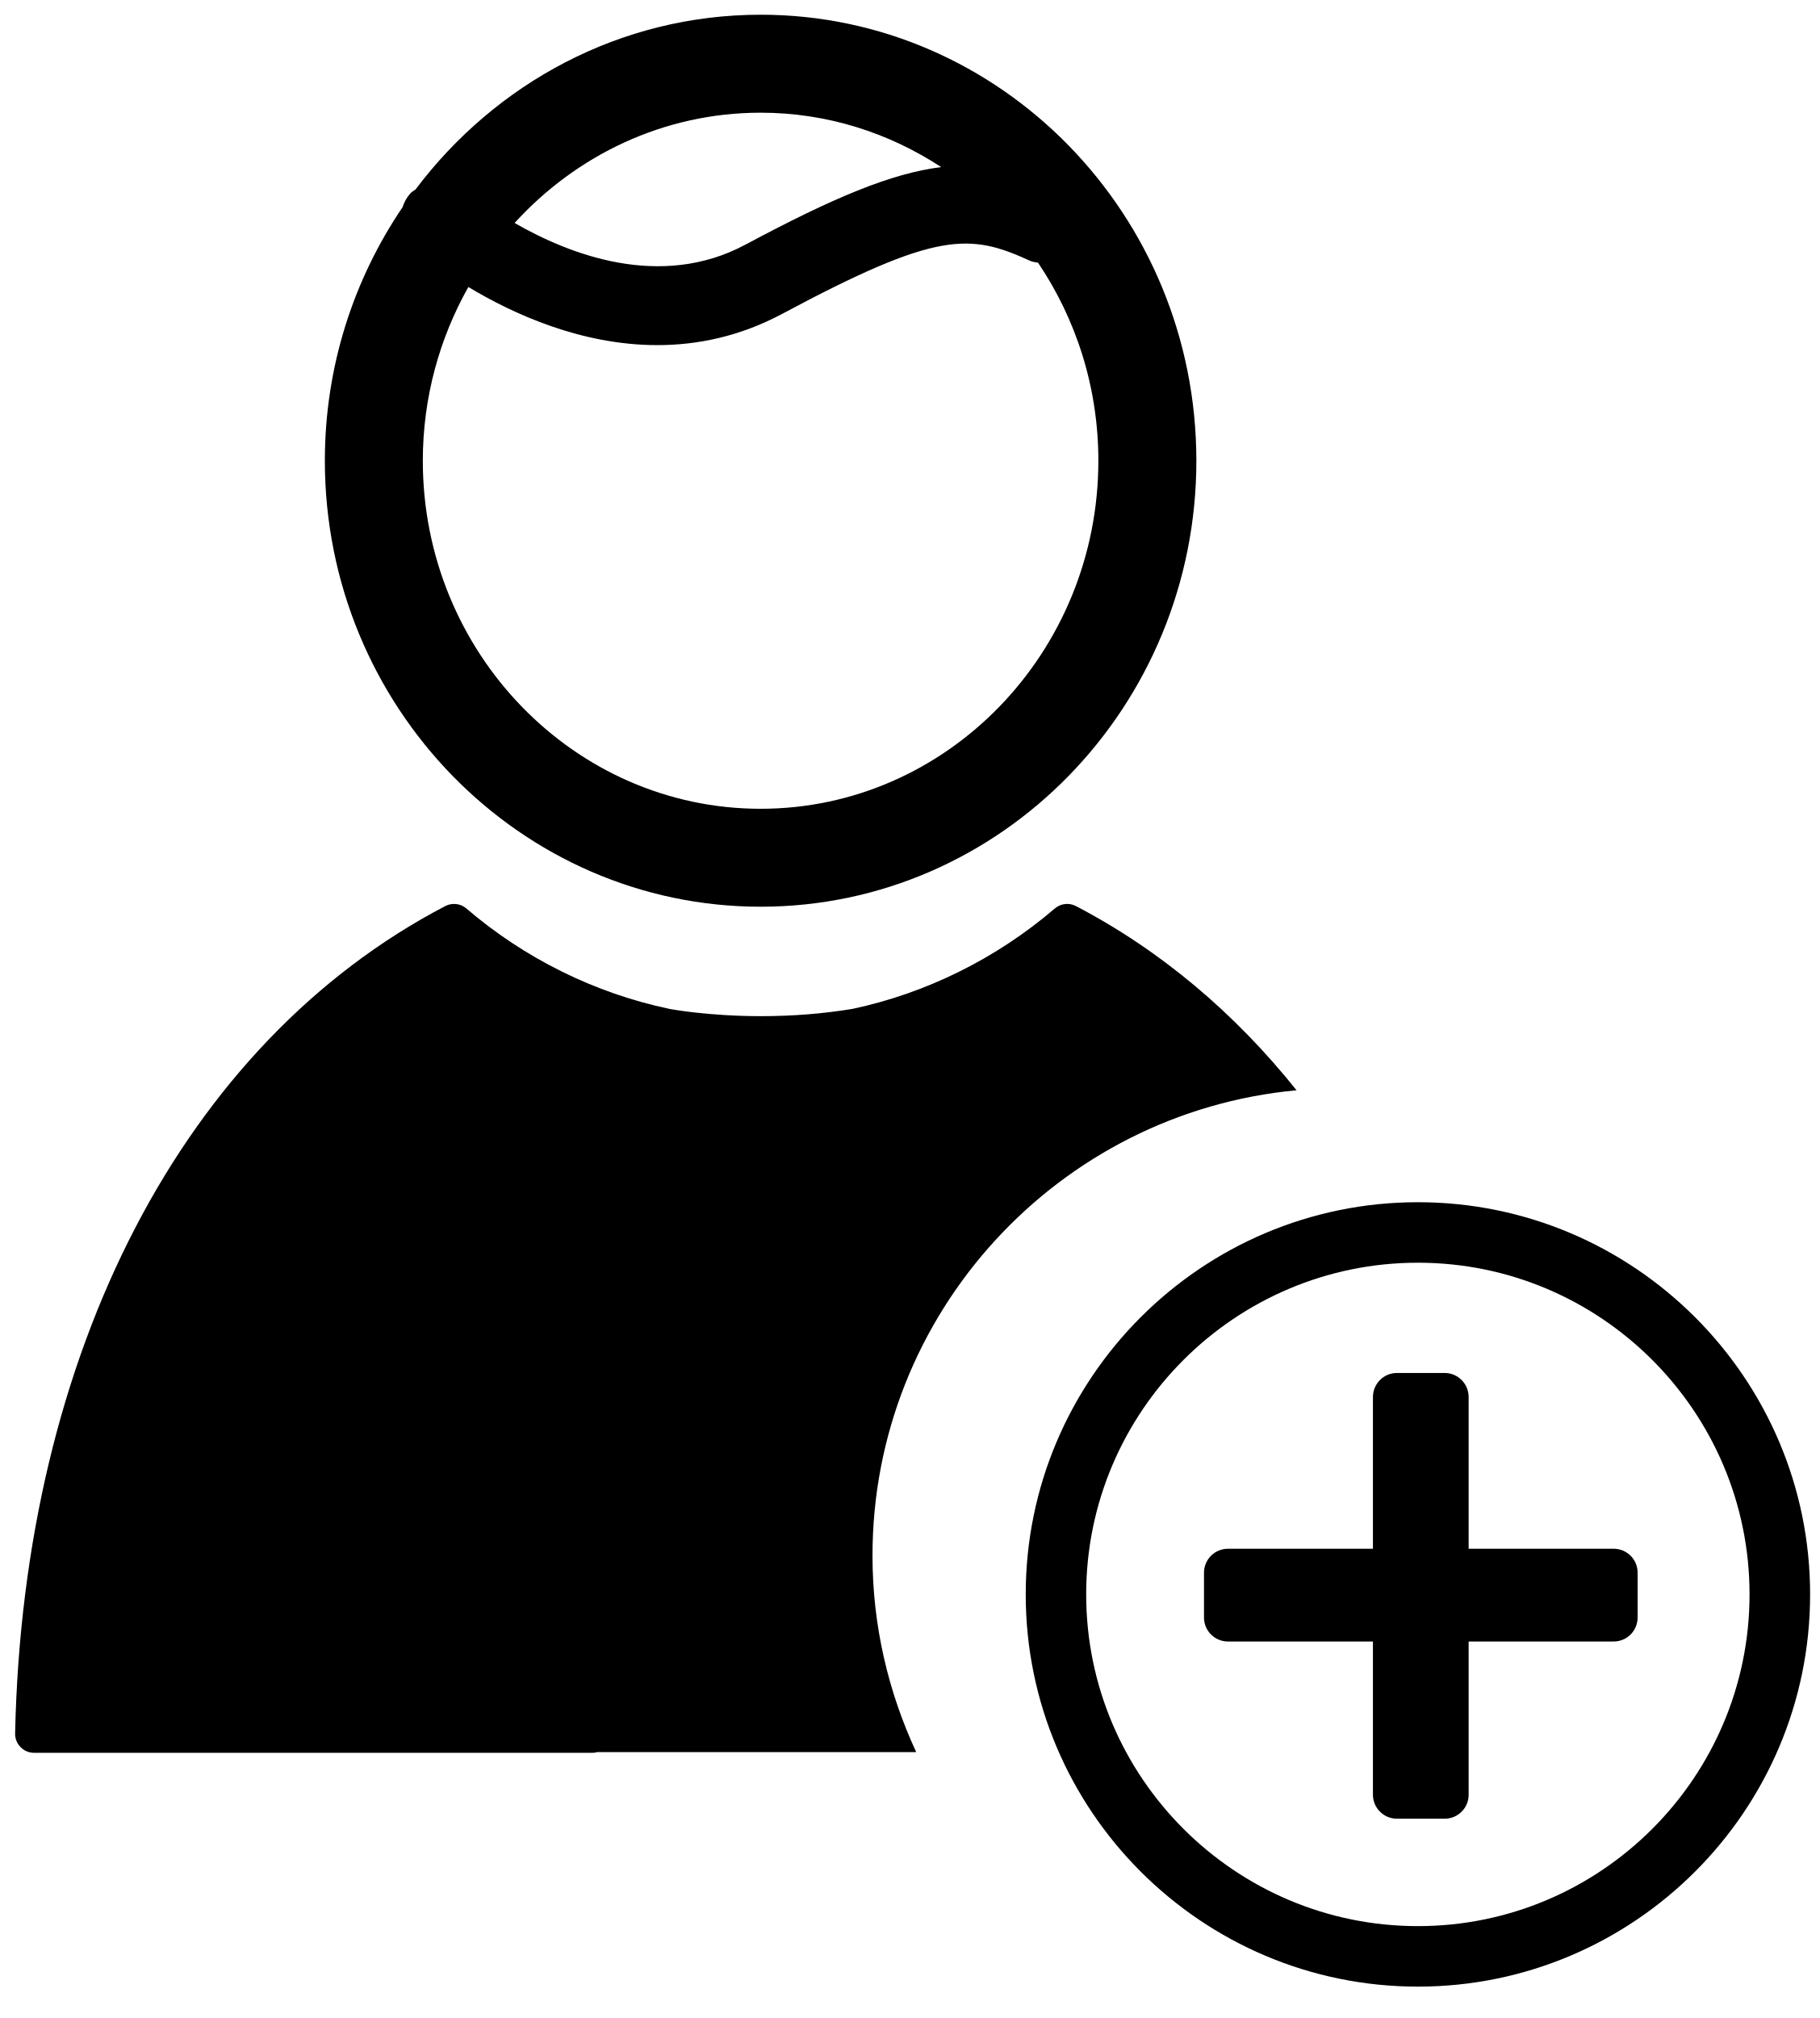
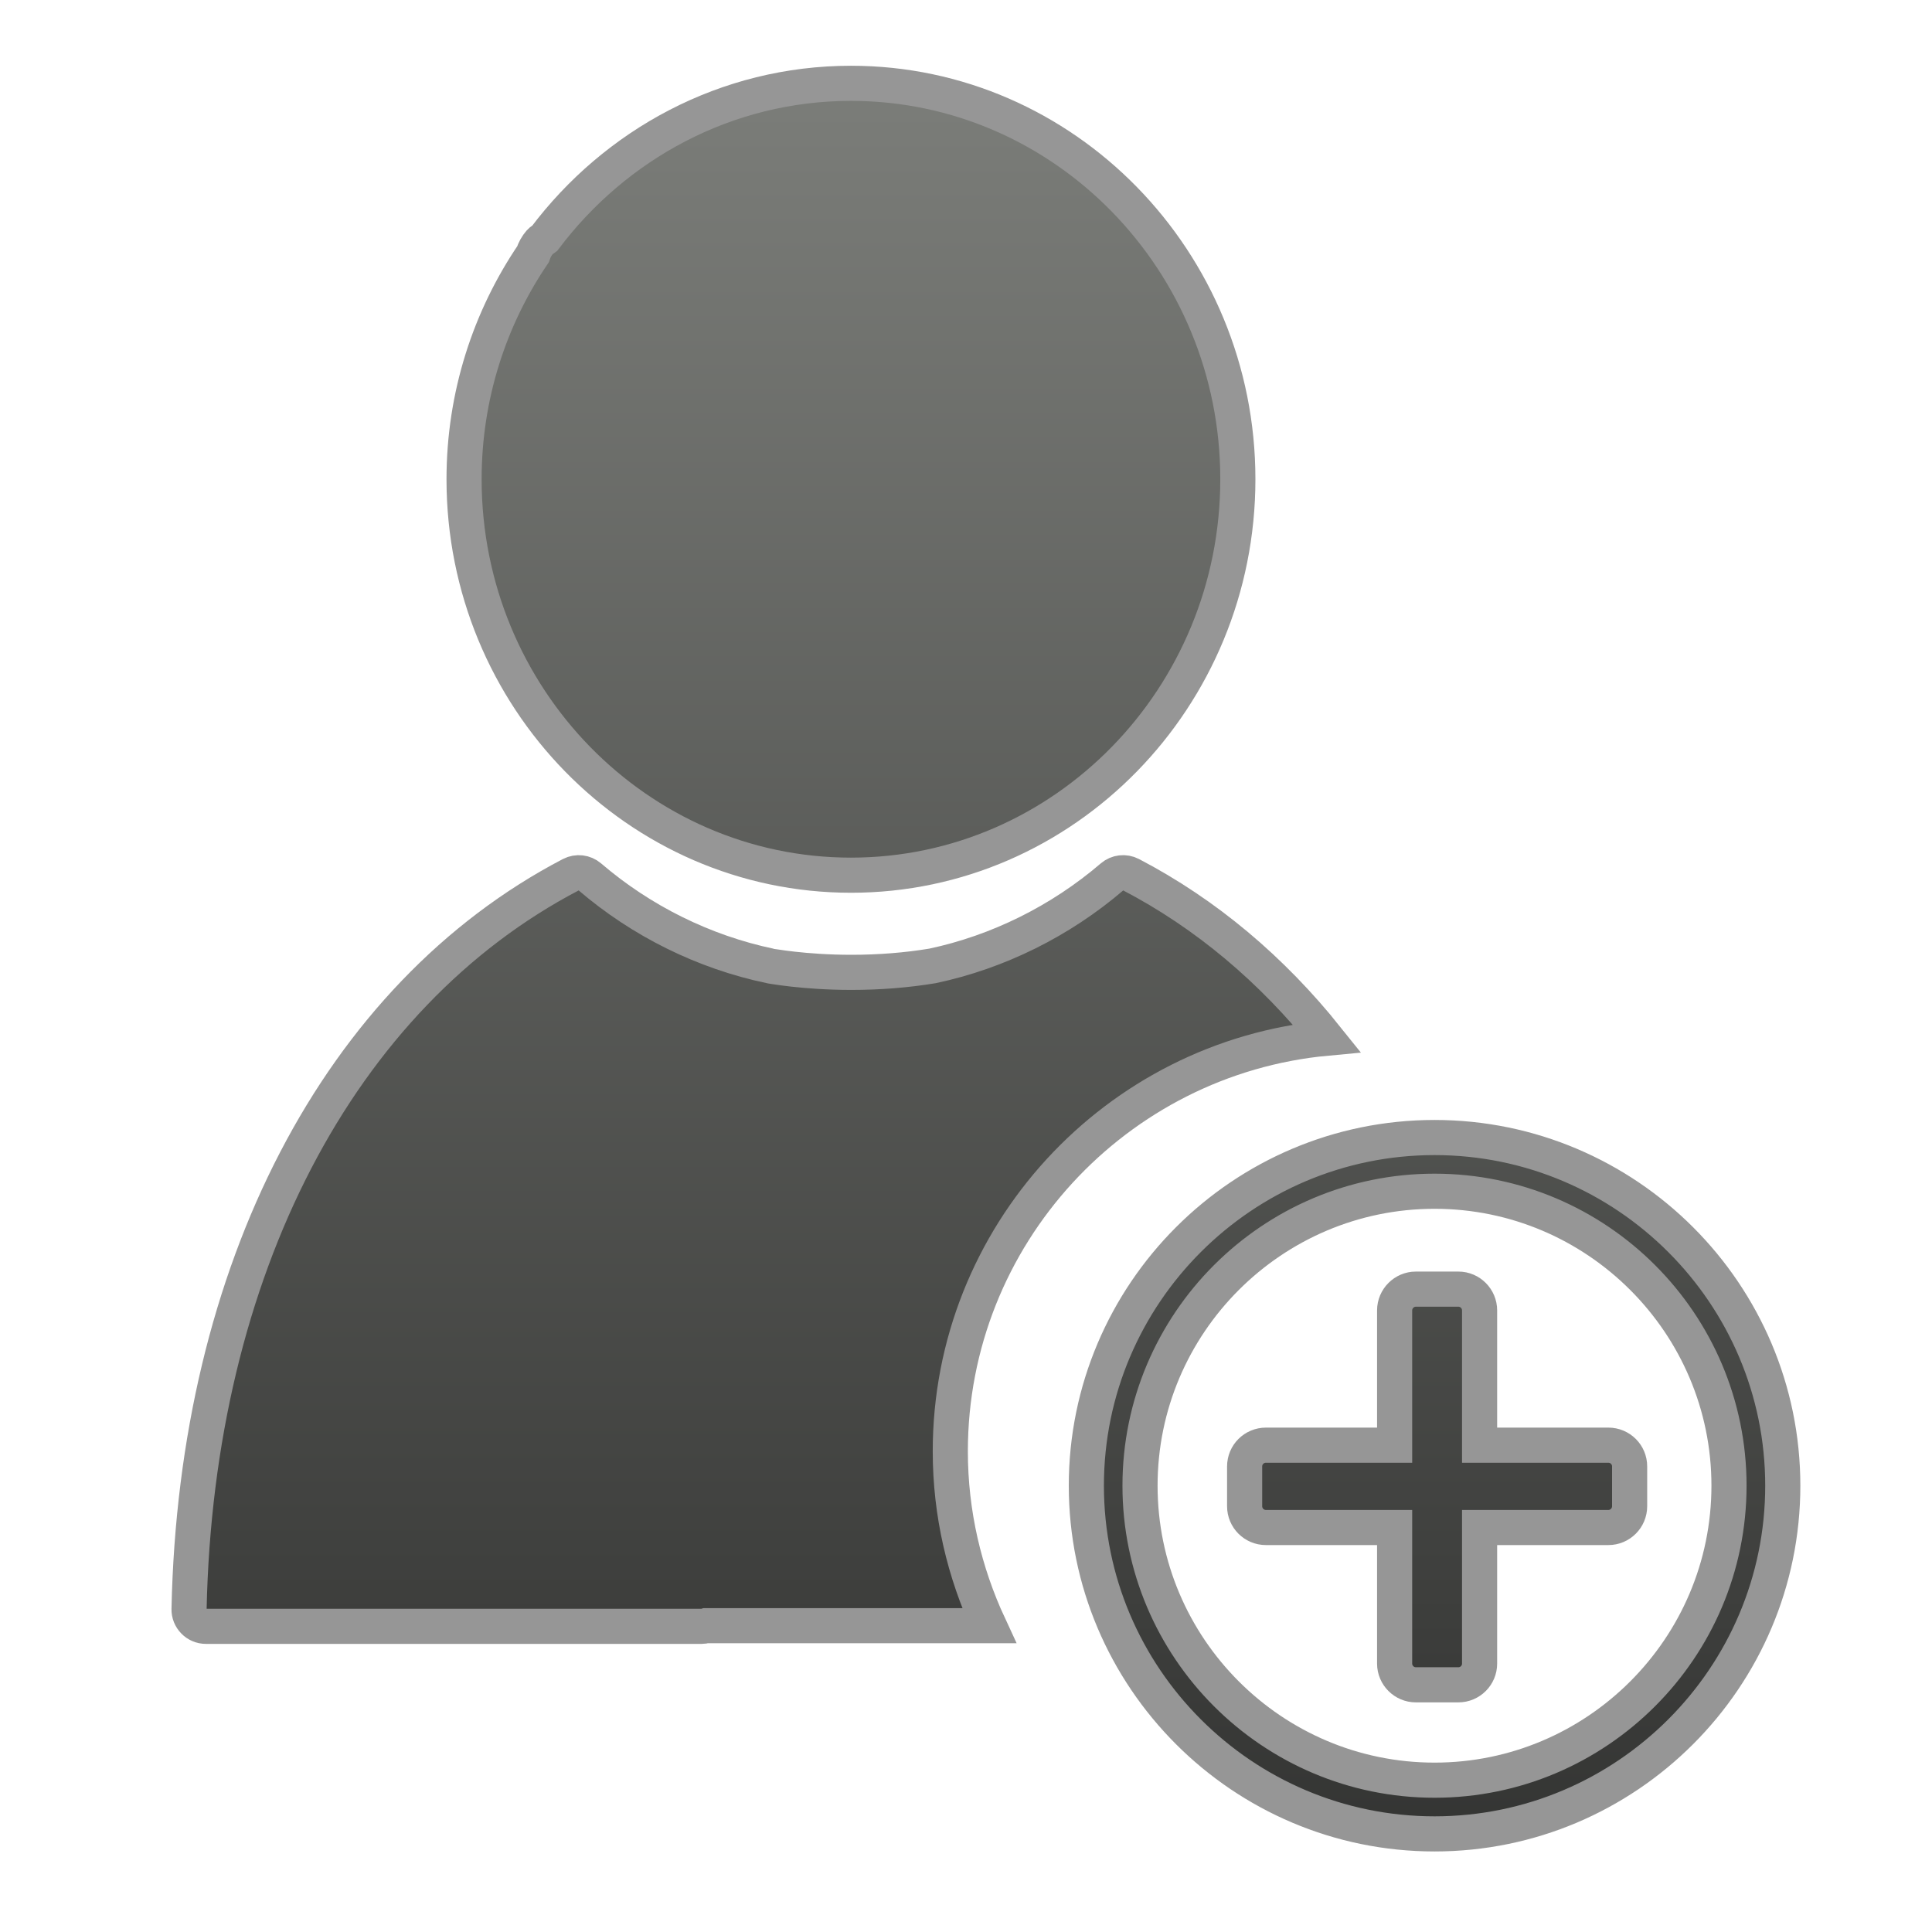
- <svg xmlns="http://www.w3.org/2000/svg" width="46px" height="51px" version="1.1">
+ <svg xmlns="http://www.w3.org/2000/svg" width="55px" height="55px" version="1.1">
  <description>Created with Sketch (http://www.bohemiancoding.com/sketch)</description>
-   <defs />
-   <g id="Page 1" fill="rgb(223,223,223)" fill-rule="evenodd">
-     <g id="Group" fill="rgb(0,0,0)">
-       <path d="M19.226,22.915 C25.299,22.915 30.239,17.858 30.239,11.643 C30.239,5.429 25.3,0.372 19.226,0.372 C15.674,0.372 12.52,2.108 10.504,4.787 C10.459,4.822 10.408,4.846 10.369,4.891 C10.278,4.995 10.214,5.114 10.174,5.238 C8.94,7.058 8.211,9.264 8.211,11.643 C8.211,17.858 13.152,22.915 19.226,22.915 C19.226,22.915 13.152,22.915 19.226,22.915 L19.226,22.915 M19.226,2.848 C20.905,2.848 22.468,3.357 23.79,4.223 C22.53,4.378 21.056,4.998 18.845,6.181 C16.692,7.334 14.384,6.428 13.007,5.635 C14.566,3.924 16.773,2.848 19.226,2.848 C19.226,2.848 16.773,2.848 19.226,2.848 L19.226,2.848 M11.838,7.253 C12.969,7.934 14.69,8.722 16.615,8.722 C17.633,8.722 18.707,8.501 19.778,7.928 C23.689,5.836 24.51,5.892 26.04,6.593 C26.104,6.622 26.172,6.625 26.238,6.64 C27.197,8.062 27.762,9.785 27.762,11.643 C27.762,16.494 23.932,20.44 19.225,20.44 C14.517,20.44 10.687,16.494 10.687,11.643 C10.688,10.043 11.11,8.547 11.838,7.253 C11.838,7.253 11.11,8.547 11.838,7.253 L11.838,7.253" id="Shape" />
-       <path d="M32.772,27.554 C31.209,25.601 29.337,24.017 27.193,22.898 C27.019,22.808 26.81,22.833 26.662,22.959 C25.189,24.222 23.412,25.101 21.548,25.497 C20.812,25.619 20.035,25.681 19.238,25.681 C17.881,25.681 16.926,25.498 16.924,25.498 C15.039,25.102 13.262,24.223 11.787,22.959 C11.639,22.833 11.43,22.809 11.256,22.898 C4.652,26.345 0.586,34.164 0.382,43.81 C0.379,43.938 0.429,44.061 0.519,44.153 C0.608,44.246 0.732,44.298 0.86,44.298 L14.974,44.298 C15.018,44.298 15.058,44.292 15.098,44.28 L23.158,44.28 C22.456,42.769 22.053,41.092 22.053,39.318 C22.052,33.171 26.77,28.111 32.772,27.554 C32.772,27.554 26.77,28.111 32.772,27.554 L32.772,27.554" id="Shape" />
-       <path d="M35.839,30.383 C30.372,30.383 25.926,34.83 25.926,40.294 C25.926,45.761 30.372,50.207 35.839,50.207 C41.303,50.207 45.752,45.761 45.752,40.294 C45.752,34.83 41.303,30.383 35.839,30.383 L35.839,30.383 L35.839,30.383 M35.839,48.678 C31.215,48.678 27.454,44.917 27.454,40.294 C27.454,35.672 31.215,31.912 35.839,31.912 C40.461,31.912 44.221,35.672 44.221,40.294 C44.221,44.917 40.461,48.678 35.839,48.678 L35.839,48.678 L35.839,48.678" id="Shape" />
-       <path d="M37.121,39.141 L37.121,35.306 C37.121,34.971 36.85,34.699 36.517,34.699 L35.306,34.699 C34.975,34.699 34.702,34.971 34.702,35.306 L34.702,39.141 L31.038,39.141 C30.702,39.141 30.432,39.412 30.432,39.747 L30.432,40.879 C30.432,41.214 30.703,41.485 31.038,41.485 L34.702,41.485 L34.702,45.358 C34.702,45.692 34.975,45.963 35.306,45.963 L36.517,45.963 C36.851,45.963 37.121,45.692 37.121,45.358 L37.121,41.485 L40.787,41.485 C41.121,41.485 41.392,41.214 41.392,40.879 L41.392,39.747 C41.393,39.411 41.121,39.141 40.787,39.141 L37.121,39.141 Z M37.121,39.141" id="Shape" />
+   <defs>
+     <linearGradient x1="50%" y1="0%" x2="50%" y2="100%" id="linearGradient-1">
+       <stop stop-color="rgb(95,88,88)" offset="0%" />
+       <stop stop-color="rgb(34,31,31)" offset="100%" />
+     </linearGradient>
+     <linearGradient x1="50%" y1="0%" x2="50%" y2="173.921%" id="linearGradient-2">
+       <stop stop-color="rgb(123,125,121)" offset="0%" />
+       <stop stop-color="rgb(0,0,0)" offset="100%" />
+     </linearGradient>
+   </defs>
+   <g id="Page 1" fill="rgb(215,215,215)" fill-rule="evenodd">
+     <g id="Group" stroke="rgb(150,150,150)" stroke-width="1" fill="url(#linearGradient-1)">
+       <path d="M37.772,29.554 C31.77,30.111 27.052,35.171 27.053,41.318 C27.053,43.092 27.456,44.769 28.158,46.28 L20.098,46.28 C20.058,46.292 20.018,46.298 19.974,46.298 L5.86,46.298 C5.732,46.298 5.608,46.246 5.519,46.153 C5.429,46.061 5.379,45.938 5.382,45.81 C5.586,36.164 9.652,28.345 16.256,24.898 C16.43,24.809 16.639,24.833 16.787,24.959 C18.262,26.223 20.039,27.102 21.924,27.498 C21.926,27.498 22.881,27.681 24.238,27.681 C25.035,27.681 25.812,27.619 26.548,27.497 C28.412,27.101 30.189,26.222 31.662,24.959 C31.81,24.833 32.019,24.808 32.193,24.898 C34.337,26.017 36.209,27.601 37.772,29.554 Z M24.226,24.915 C18.152,24.915 13.211,19.858 13.211,13.643 C13.211,11.264 13.94,9.058 15.174,7.238 C15.214,7.114 15.278,6.995 15.369,6.891 C15.408,6.846 15.459,6.822 15.504,6.787 C17.52,4.108 20.674,2.372 24.226,2.372 C30.3,2.372 35.239,7.429 35.239,13.643 C35.239,19.858 30.299,24.915 24.226,24.915 Z M40.839,32.383 C46.303,32.383 50.752,36.83 50.752,42.294 C50.752,47.761 46.303,52.207 40.839,52.207 C35.372,52.207 30.926,47.761 30.926,42.294 C30.926,36.83 35.372,32.383 40.839,32.383 Z M40.839,50.678 C36.215,50.678 32.454,46.917 32.454,42.294 C32.454,37.672 36.215,33.912 40.839,33.912 C45.461,33.912 49.221,37.672 49.221,42.294 C49.221,46.917 45.461,50.678 40.839,50.678 Z M42.121,41.141 L42.121,37.306 C42.121,36.971 41.85,36.699 41.517,36.699 L40.306,36.699 C39.975,36.699 39.702,36.971 39.702,37.306 L39.702,41.141 L36.038,41.141 C35.702,41.141 35.432,41.412 35.432,41.747 L35.432,42.879 C35.432,43.214 35.703,43.485 36.038,43.485 L39.702,43.485 L39.702,47.358 C39.702,47.692 39.975,47.963 40.306,47.963 L41.517,47.963 C41.851,47.963 42.121,47.692 42.121,47.358 L42.121,43.485 L45.787,43.485 C46.121,43.485 46.392,43.214 46.392,42.879 L46.392,41.747 C46.393,41.411 46.121,41.141 45.787,41.141 Z M42.121,41.141" id="Shape" fill="url(#linearGradient-2)" />
    </g>
  </g>
</svg>
